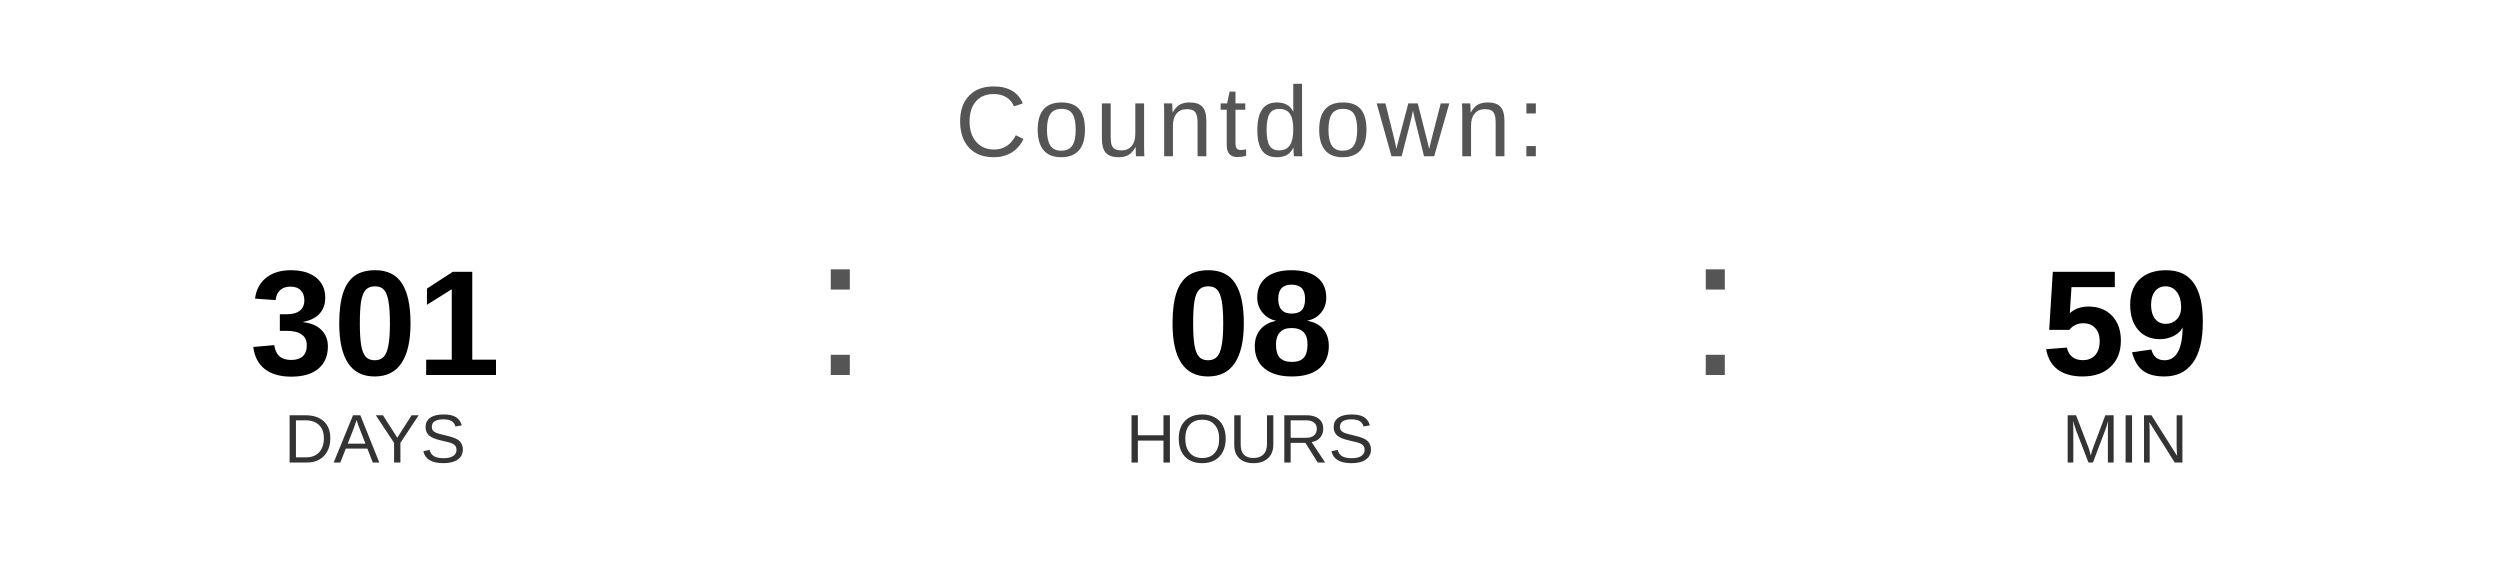
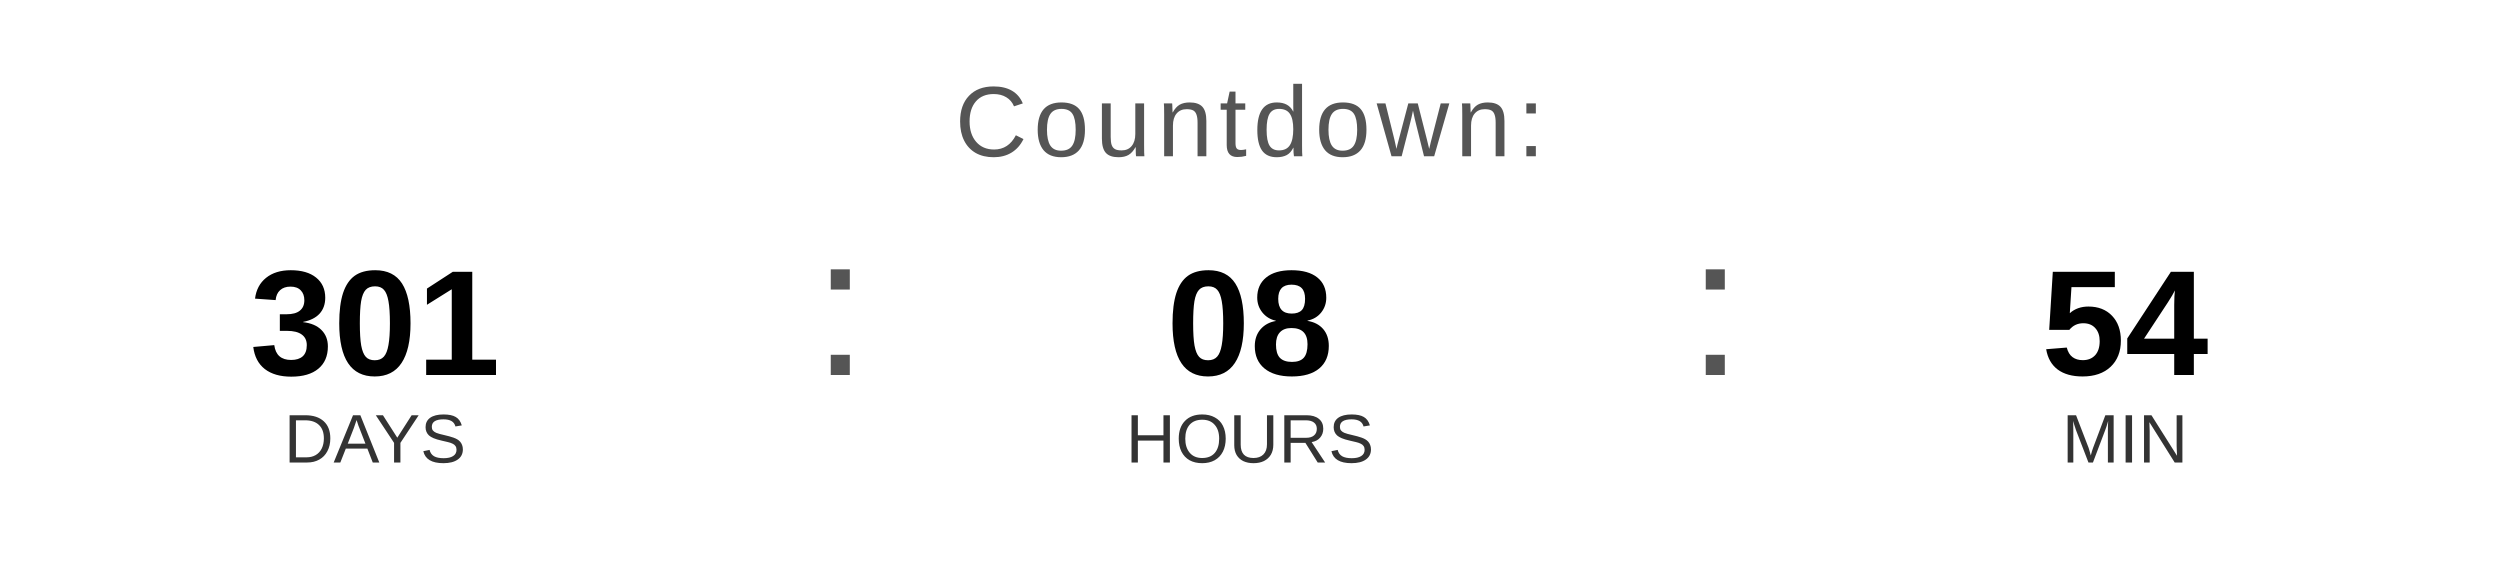
<svg xmlns="http://www.w3.org/2000/svg" width="400" height="90" viewBox="0 0 400 90">
  <text x="200" y="25" font-family="Arial, Helvetica, sans-serif" font-size="16" fill="#555555" text-anchor="middle" letter-spacing="1">
    Countdown:
  </text>
  <text x="60" y="60" font-family="Arial, Helvetica, sans-serif" font-size="24" font-weight="bold" fill="#000000" text-anchor="middle">301</text>
  <text x="60" y="74" font-family="Arial, Helvetica, sans-serif" font-size="11" fill="#333333" text-anchor="middle">DAYS</text>
  <text x="130" y="60" font-family="Arial, sans-serif" font-size="32" fill="#555555">:</text>
  <text x="200" y="60" font-family="Arial, Helvetica, sans-serif" font-size="24" font-weight="bold" fill="#000000" text-anchor="middle">08</text>
  <text x="200" y="74" font-family="Arial, Helvetica, sans-serif" font-size="11" fill="#333333" text-anchor="middle">HOURS</text>
  <text x="270" y="60" font-family="Arial, sans-serif" font-size="32" fill="#555555">:</text>
-   <text x="340" y="60" font-family="Arial, Helvetica, sans-serif" font-size="24" font-weight="bold" fill="#000000" text-anchor="middle">59</text>
+   <text x="340" y="60" font-family="Arial, Helvetica, sans-serif" font-size="24" font-weight="bold" fill="#000000" text-anchor="middle">54</text>
  <text x="340" y="74" font-family="Arial, Helvetica, sans-serif" font-size="11" fill="#333333" text-anchor="middle">MIN</text>
</svg>
